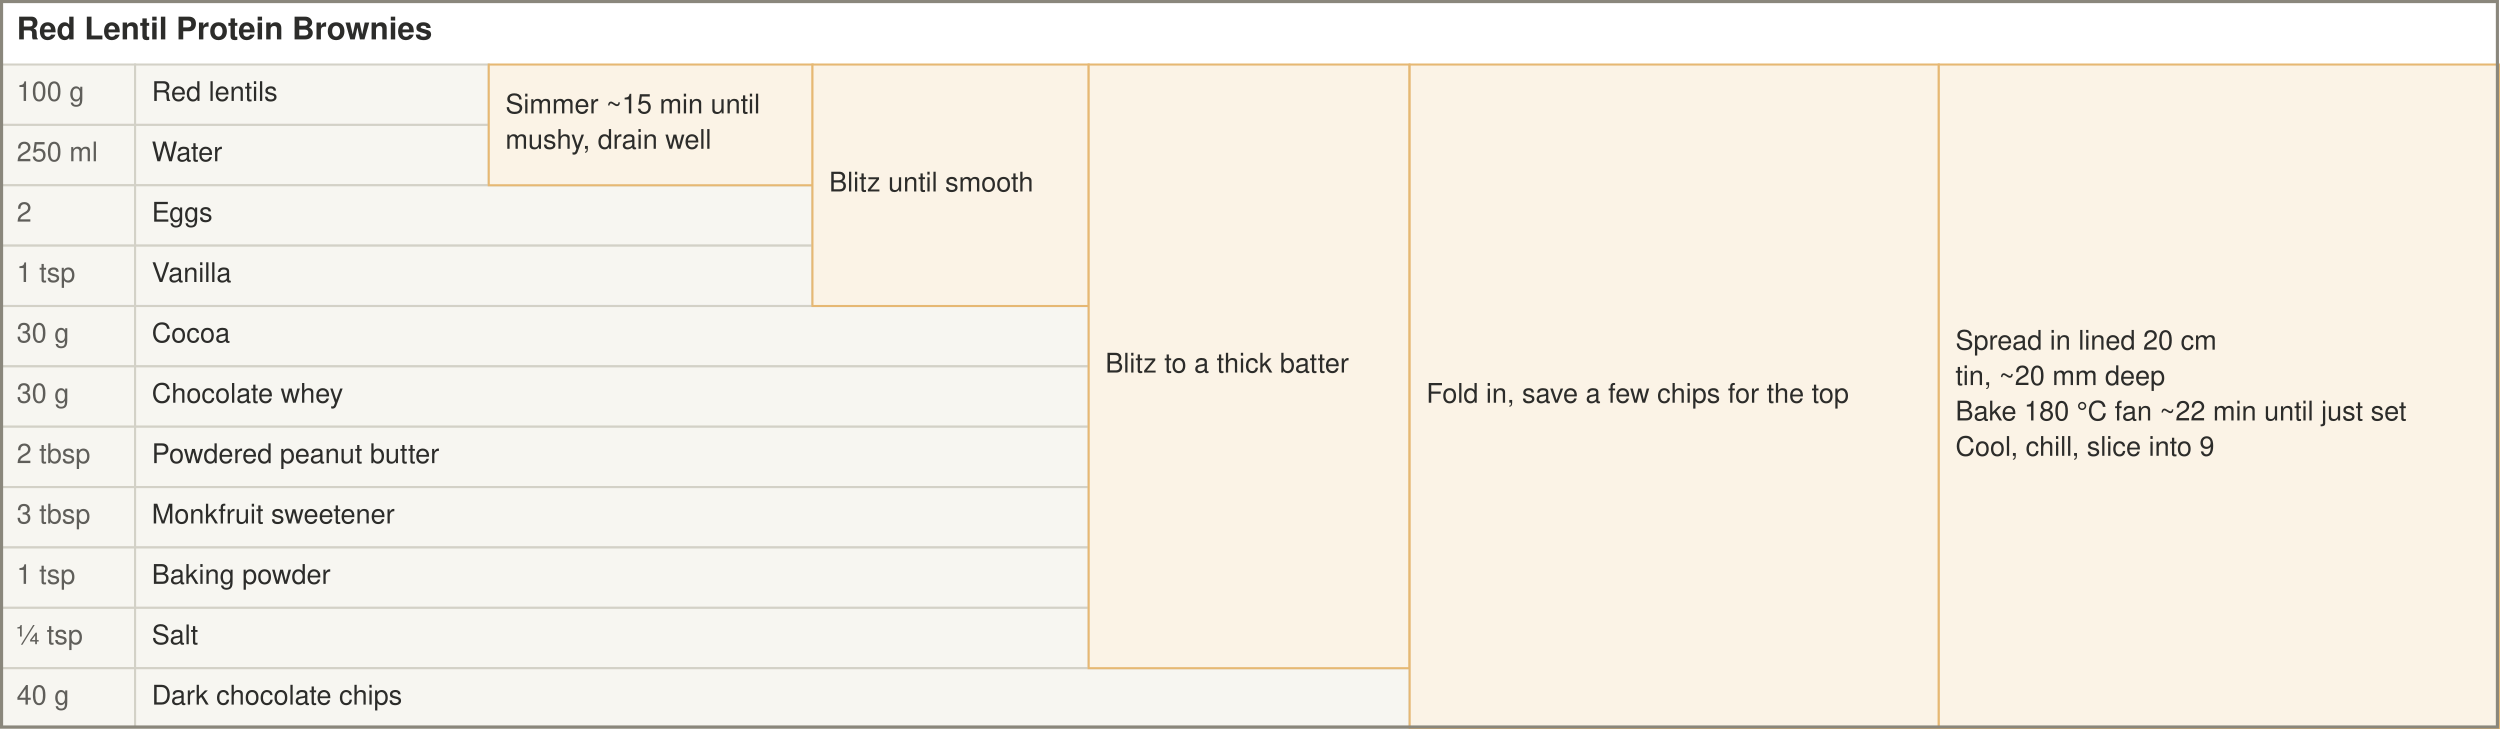
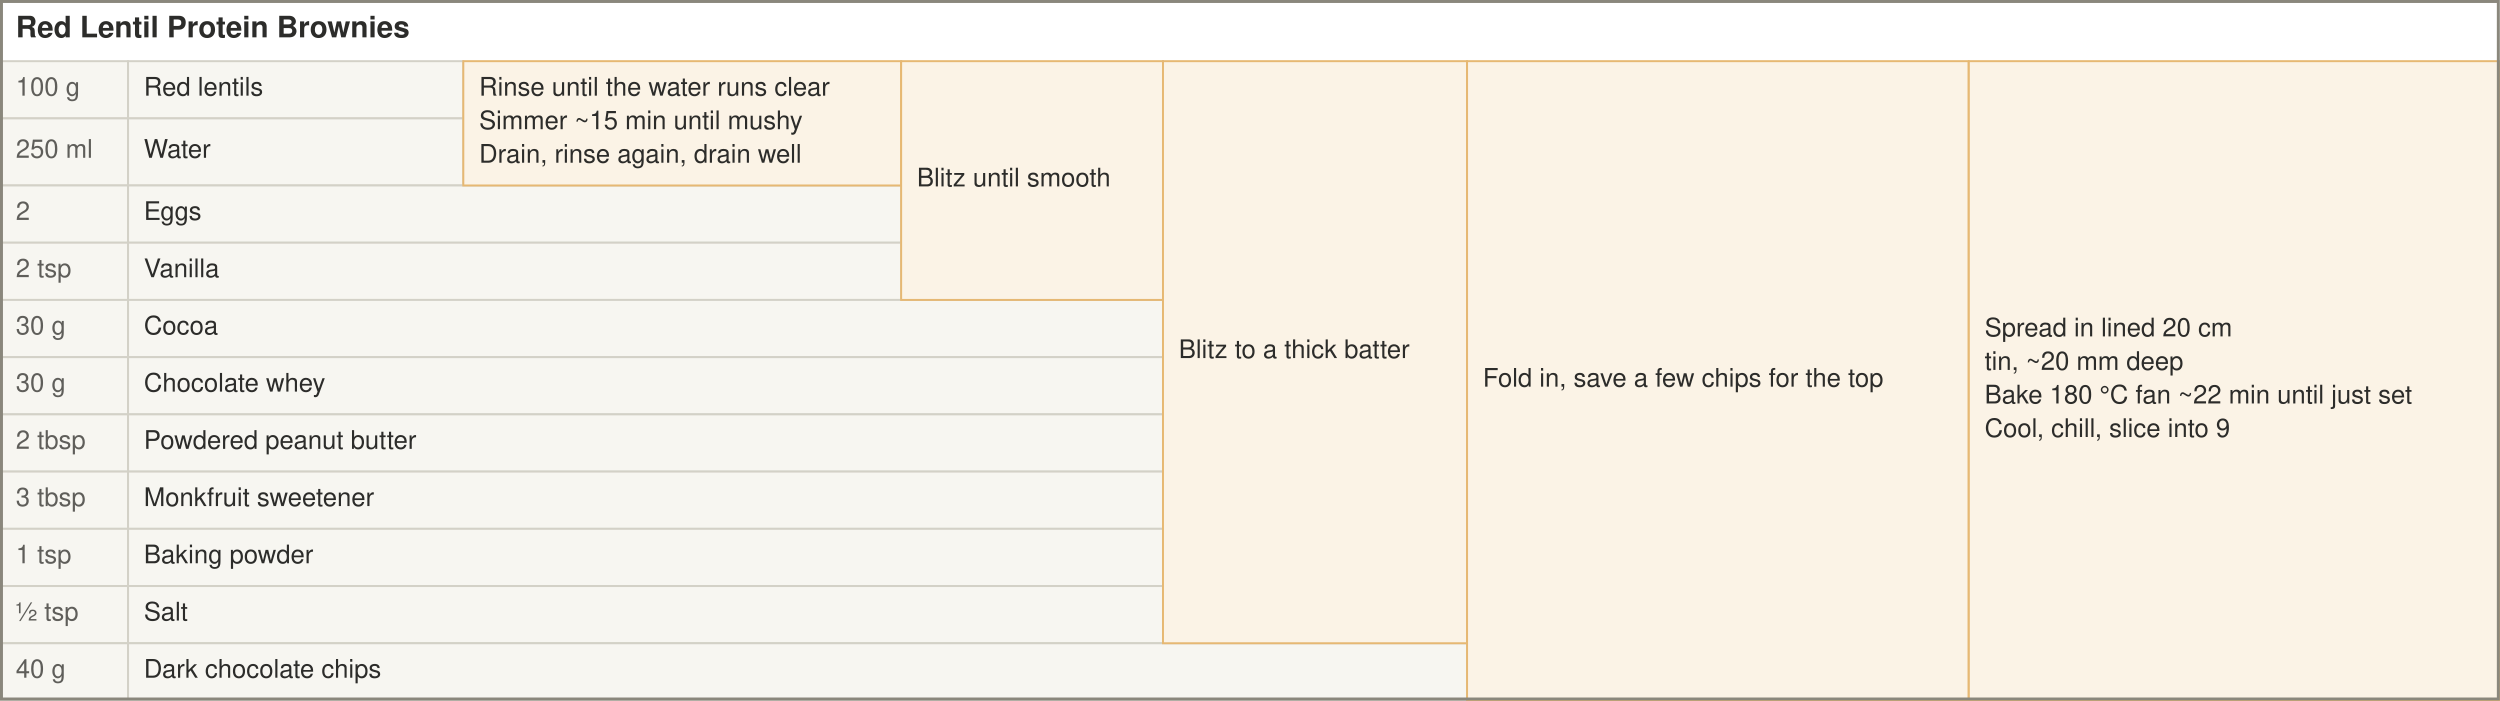
- <svg xmlns="http://www.w3.org/2000/svg" width="1201" height="350" viewBox="0 0 1201 350" font-family="-apple-system, BlinkMacSystemFont, 'Segoe UI', Helvetica, Arial, sans-serif" font-size="13">
+ <svg xmlns="http://www.w3.org/2000/svg" width="1267" height="355" viewBox="0 0 1267 355" font-family="-apple-system, BlinkMacSystemFont, 'Segoe UI', Helvetica, Arial, sans-serif" font-size="13">
  <style>
.bg{fill:#ffffff}.title{fill:#2c2c2a;font-weight:600}
.mat{fill:#f7f6f1;stroke:#d3d1c7}.act{fill:#fbf3e6;stroke:#e6b873}
.edge{fill:none;stroke:#8a877c;stroke-width:1.5}
text{fill:#2c2c2a}.amt{fill:#5f5e5a}
@media (prefers-color-scheme: dark){
.bg{fill:#1d1d1b}.title{fill:#ecebe6}
.mat{fill:#2a2a27;stroke:#4a4944}.act{fill:#3a2f1e;stroke:#9a7436}
.edge{stroke:#8a877c}text{fill:#ecebe6}.amt{fill:#b4b2a9}}
</style>
-   <rect class="bg" width="1201" height="350" />
+   <rect class="bg" width="1267" height="355" />
  <text class="title" x="8" y="15.5" dominant-baseline="central" font-size="15">Red Lentil Protein Brownies</text>
  <rect class="mat" x="0.0" y="31.0" width="64.9" height="29.0" />
  <text class="amt" x="8.0" y="45.5" dominant-baseline="central">100 g</text>
  <rect class="mat" x="64.9" y="31.0" width="169.9" height="29.0" />
  <text x="72.9" y="45.5" dominant-baseline="central">Red lentils</text>
-   <rect class="mat" x="0.0" y="60.0" width="64.9" height="29.0" />
-   <text class="amt" x="8.0" y="74.5" dominant-baseline="central">250 ml</text>
-   <rect class="mat" x="64.9" y="60.0" width="169.9" height="29.0" />
-   <text x="72.9" y="74.5" dominant-baseline="central">Water</text>
-   <rect class="mat" x="0.0" y="89.0" width="64.9" height="29.0" />
-   <text class="amt" x="8.0" y="103.5" dominant-baseline="central">2</text>
-   <rect class="mat" x="64.9" y="89.0" width="325.4" height="29.0" />
-   <text x="72.9" y="103.5" dominant-baseline="central">Eggs</text>
-   <rect class="mat" x="0.0" y="118.0" width="64.9" height="29.0" />
-   <text class="amt" x="8.0" y="132.5" dominant-baseline="central">1 tsp</text>
-   <rect class="mat" x="64.9" y="118.0" width="325.4" height="29.0" />
-   <text x="72.9" y="132.5" dominant-baseline="central">Vanilla</text>
-   <rect class="mat" x="0.0" y="147.0" width="64.9" height="29.0" />
-   <text class="amt" x="8.0" y="161.5" dominant-baseline="central">30 g</text>
-   <rect class="mat" x="64.9" y="147.0" width="458.1" height="29.0" />
-   <text x="72.9" y="161.5" dominant-baseline="central">Cocoa</text>
-   <rect class="mat" x="0.0" y="176.0" width="64.9" height="29.0" />
-   <text class="amt" x="8.0" y="190.5" dominant-baseline="central">30 g</text>
-   <rect class="mat" x="64.9" y="176.0" width="458.1" height="29.0" />
-   <text x="72.9" y="190.5" dominant-baseline="central">Chocolate whey</text>
-   <rect class="mat" x="0.0" y="205.0" width="64.9" height="29.0" />
-   <text class="amt" x="8.0" y="219.5" dominant-baseline="central">2 tbsp</text>
-   <rect class="mat" x="64.9" y="205.0" width="458.1" height="29.0" />
-   <text x="72.9" y="219.5" dominant-baseline="central">Powdered peanut butter</text>
-   <rect class="mat" x="0.0" y="234.0" width="64.9" height="29.0" />
-   <text class="amt" x="8.0" y="248.5" dominant-baseline="central">3 tbsp</text>
-   <rect class="mat" x="64.9" y="234.0" width="458.1" height="29.0" />
-   <text x="72.9" y="248.5" dominant-baseline="central">Monkfruit sweetener</text>
-   <rect class="mat" x="0.0" y="263.0" width="64.9" height="29.0" />
-   <text class="amt" x="8.0" y="277.5" dominant-baseline="central">1 tsp</text>
-   <rect class="mat" x="64.9" y="263.0" width="458.1" height="29.0" />
-   <text x="72.9" y="277.5" dominant-baseline="central">Baking powder</text>
-   <rect class="mat" x="0.0" y="292.0" width="64.9" height="29.0" />
-   <text class="amt" x="8.0" y="306.5" dominant-baseline="central">¼ tsp</text>
-   <rect class="mat" x="64.9" y="292.0" width="458.1" height="29.0" />
-   <text x="72.9" y="306.5" dominant-baseline="central">Salt</text>
-   <rect class="mat" x="0.0" y="321.0" width="64.9" height="29.0" />
-   <text class="amt" x="8.0" y="335.5" dominant-baseline="central">40 g</text>
-   <rect class="mat" x="64.9" y="321.0" width="612.3" height="29.0" />
-   <text x="72.9" y="335.5" dominant-baseline="central">Dark chocolate chips</text>
-   <rect class="act" x="234.8" y="31.0" width="155.6" height="58.0" />
-   <text x="242.8" y="51.5" dominant-baseline="central">Simmer ~15 min until</text>
-   <text x="242.8" y="68.5" dominant-baseline="central">mushy, drain well</text>
-   <rect class="act" x="390.3" y="31.0" width="132.7" height="116.0" />
-   <text x="398.3" y="89.0" dominant-baseline="central">Blitz until smooth</text>
-   <rect class="act" x="523.0" y="31.0" width="154.1" height="290.0" />
-   <text x="531.0" y="176.0" dominant-baseline="central">Blitz to a thick batter</text>
-   <rect class="act" x="677.2" y="31.0" width="254.2" height="319.0" />
-   <text x="685.2" y="190.5" dominant-baseline="central">Fold in, save a few chips for the top</text>
-   <rect class="act" x="931.4" y="31.0" width="269.1" height="319.0" />
-   <text x="939.4" y="165.0" dominant-baseline="central">Spread in lined 20 cm</text>
-   <text x="939.4" y="182.0" dominant-baseline="central">tin, ~20 mm deep</text>
-   <text x="939.4" y="199.0" dominant-baseline="central">Bake 180 °C fan ~22 min until just set</text>
-   <text x="939.4" y="216.0" dominant-baseline="central">Cool, chill, slice into 9</text>
-   <rect class="edge" x="0.75" y="0.75" width="1199.0" height="348.5" />
+   <rect class="mat" x="0.0" y="60.0" width="64.9" height="34.0" />
+   <text class="amt" x="8.0" y="77.0" dominant-baseline="central">250 ml</text>
+   <rect class="mat" x="64.9" y="60.0" width="169.9" height="34.0" />
+   <text x="72.9" y="77.0" dominant-baseline="central">Water</text>
+   <rect class="mat" x="0.0" y="94.0" width="64.9" height="29.0" />
+   <text class="amt" x="8.0" y="108.5" dominant-baseline="central">2</text>
+   <rect class="mat" x="64.9" y="94.0" width="391.8" height="29.0" />
+   <text x="72.9" y="108.5" dominant-baseline="central">Eggs</text>
+   <rect class="mat" x="0.0" y="123.0" width="64.9" height="29.0" />
+   <text class="amt" x="8.0" y="137.5" dominant-baseline="central">2 tsp</text>
+   <rect class="mat" x="64.9" y="123.0" width="391.8" height="29.0" />
+   <text x="72.9" y="137.5" dominant-baseline="central">Vanilla</text>
+   <rect class="mat" x="0.0" y="152.0" width="64.9" height="29.0" />
+   <text class="amt" x="8.0" y="166.5" dominant-baseline="central">30 g</text>
+   <rect class="mat" x="64.9" y="152.0" width="524.5" height="29.0" />
+   <text x="72.9" y="166.5" dominant-baseline="central">Cocoa</text>
+   <rect class="mat" x="0.0" y="181.0" width="64.9" height="29.0" />
+   <text class="amt" x="8.0" y="195.5" dominant-baseline="central">30 g</text>
+   <rect class="mat" x="64.9" y="181.0" width="524.5" height="29.0" />
+   <text x="72.9" y="195.5" dominant-baseline="central">Chocolate whey</text>
+   <rect class="mat" x="0.0" y="210.0" width="64.9" height="29.0" />
+   <text class="amt" x="8.0" y="224.5" dominant-baseline="central">2 tbsp</text>
+   <rect class="mat" x="64.9" y="210.0" width="524.5" height="29.0" />
+   <text x="72.9" y="224.5" dominant-baseline="central">Powdered peanut butter</text>
+   <rect class="mat" x="0.0" y="239.0" width="64.9" height="29.0" />
+   <text class="amt" x="8.0" y="253.5" dominant-baseline="central">3 tbsp</text>
+   <rect class="mat" x="64.9" y="239.0" width="524.5" height="29.0" />
+   <text x="72.9" y="253.5" dominant-baseline="central">Monkfruit sweetener</text>
+   <rect class="mat" x="0.0" y="268.0" width="64.9" height="29.0" />
+   <text class="amt" x="8.0" y="282.5" dominant-baseline="central">1 tsp</text>
+   <rect class="mat" x="64.9" y="268.0" width="524.5" height="29.0" />
+   <text x="72.9" y="282.5" dominant-baseline="central">Baking powder</text>
+   <rect class="mat" x="0.0" y="297.0" width="64.9" height="29.0" />
+   <text class="amt" x="8.0" y="311.5" dominant-baseline="central">½ tsp</text>
+   <rect class="mat" x="64.9" y="297.0" width="524.5" height="29.0" />
+   <text x="72.9" y="311.5" dominant-baseline="central">Salt</text>
+   <rect class="mat" x="0.0" y="326.0" width="64.9" height="29.0" />
+   <text class="amt" x="8.0" y="340.5" dominant-baseline="central">40 g</text>
+   <rect class="mat" x="64.9" y="326.0" width="678.6" height="29.0" />
+   <text x="72.9" y="340.5" dominant-baseline="central">Dark chocolate chips</text>
+   <rect class="act" x="234.8" y="31.0" width="221.9" height="63.0" />
+   <text x="242.8" y="45.5" dominant-baseline="central">Rinse until the water runs clear</text>
+   <text x="242.8" y="62.5" dominant-baseline="central">Simmer ~15 min until mushy</text>
+   <text x="242.8" y="79.5" dominant-baseline="central">Drain, rinse again, drain well</text>
+   <rect class="act" x="456.7" y="31.0" width="132.7" height="121.0" />
+   <text x="464.7" y="91.5" dominant-baseline="central">Blitz until smooth</text>
+   <rect class="act" x="589.4" y="31.0" width="154.1" height="295.0" />
+   <text x="597.4" y="178.5" dominant-baseline="central">Blitz to a thick batter</text>
+   <rect class="act" x="743.5" y="31.0" width="254.2" height="324.0" />
+   <text x="751.5" y="193.0" dominant-baseline="central">Fold in, save a few chips for the top</text>
+   <rect class="act" x="997.8" y="31.0" width="269.1" height="324.0" />
+   <text x="1005.8" y="167.5" dominant-baseline="central">Spread in lined 20 cm</text>
+   <text x="1005.8" y="184.5" dominant-baseline="central">tin, ~20 mm deep</text>
+   <text x="1005.8" y="201.5" dominant-baseline="central">Bake 180 °C fan ~22 min until just set</text>
+   <text x="1005.8" y="218.5" dominant-baseline="central">Cool, chill, slice into 9</text>
+   <rect class="edge" x="0.75" y="0.75" width="1265.4" height="353.5" />
</svg>
